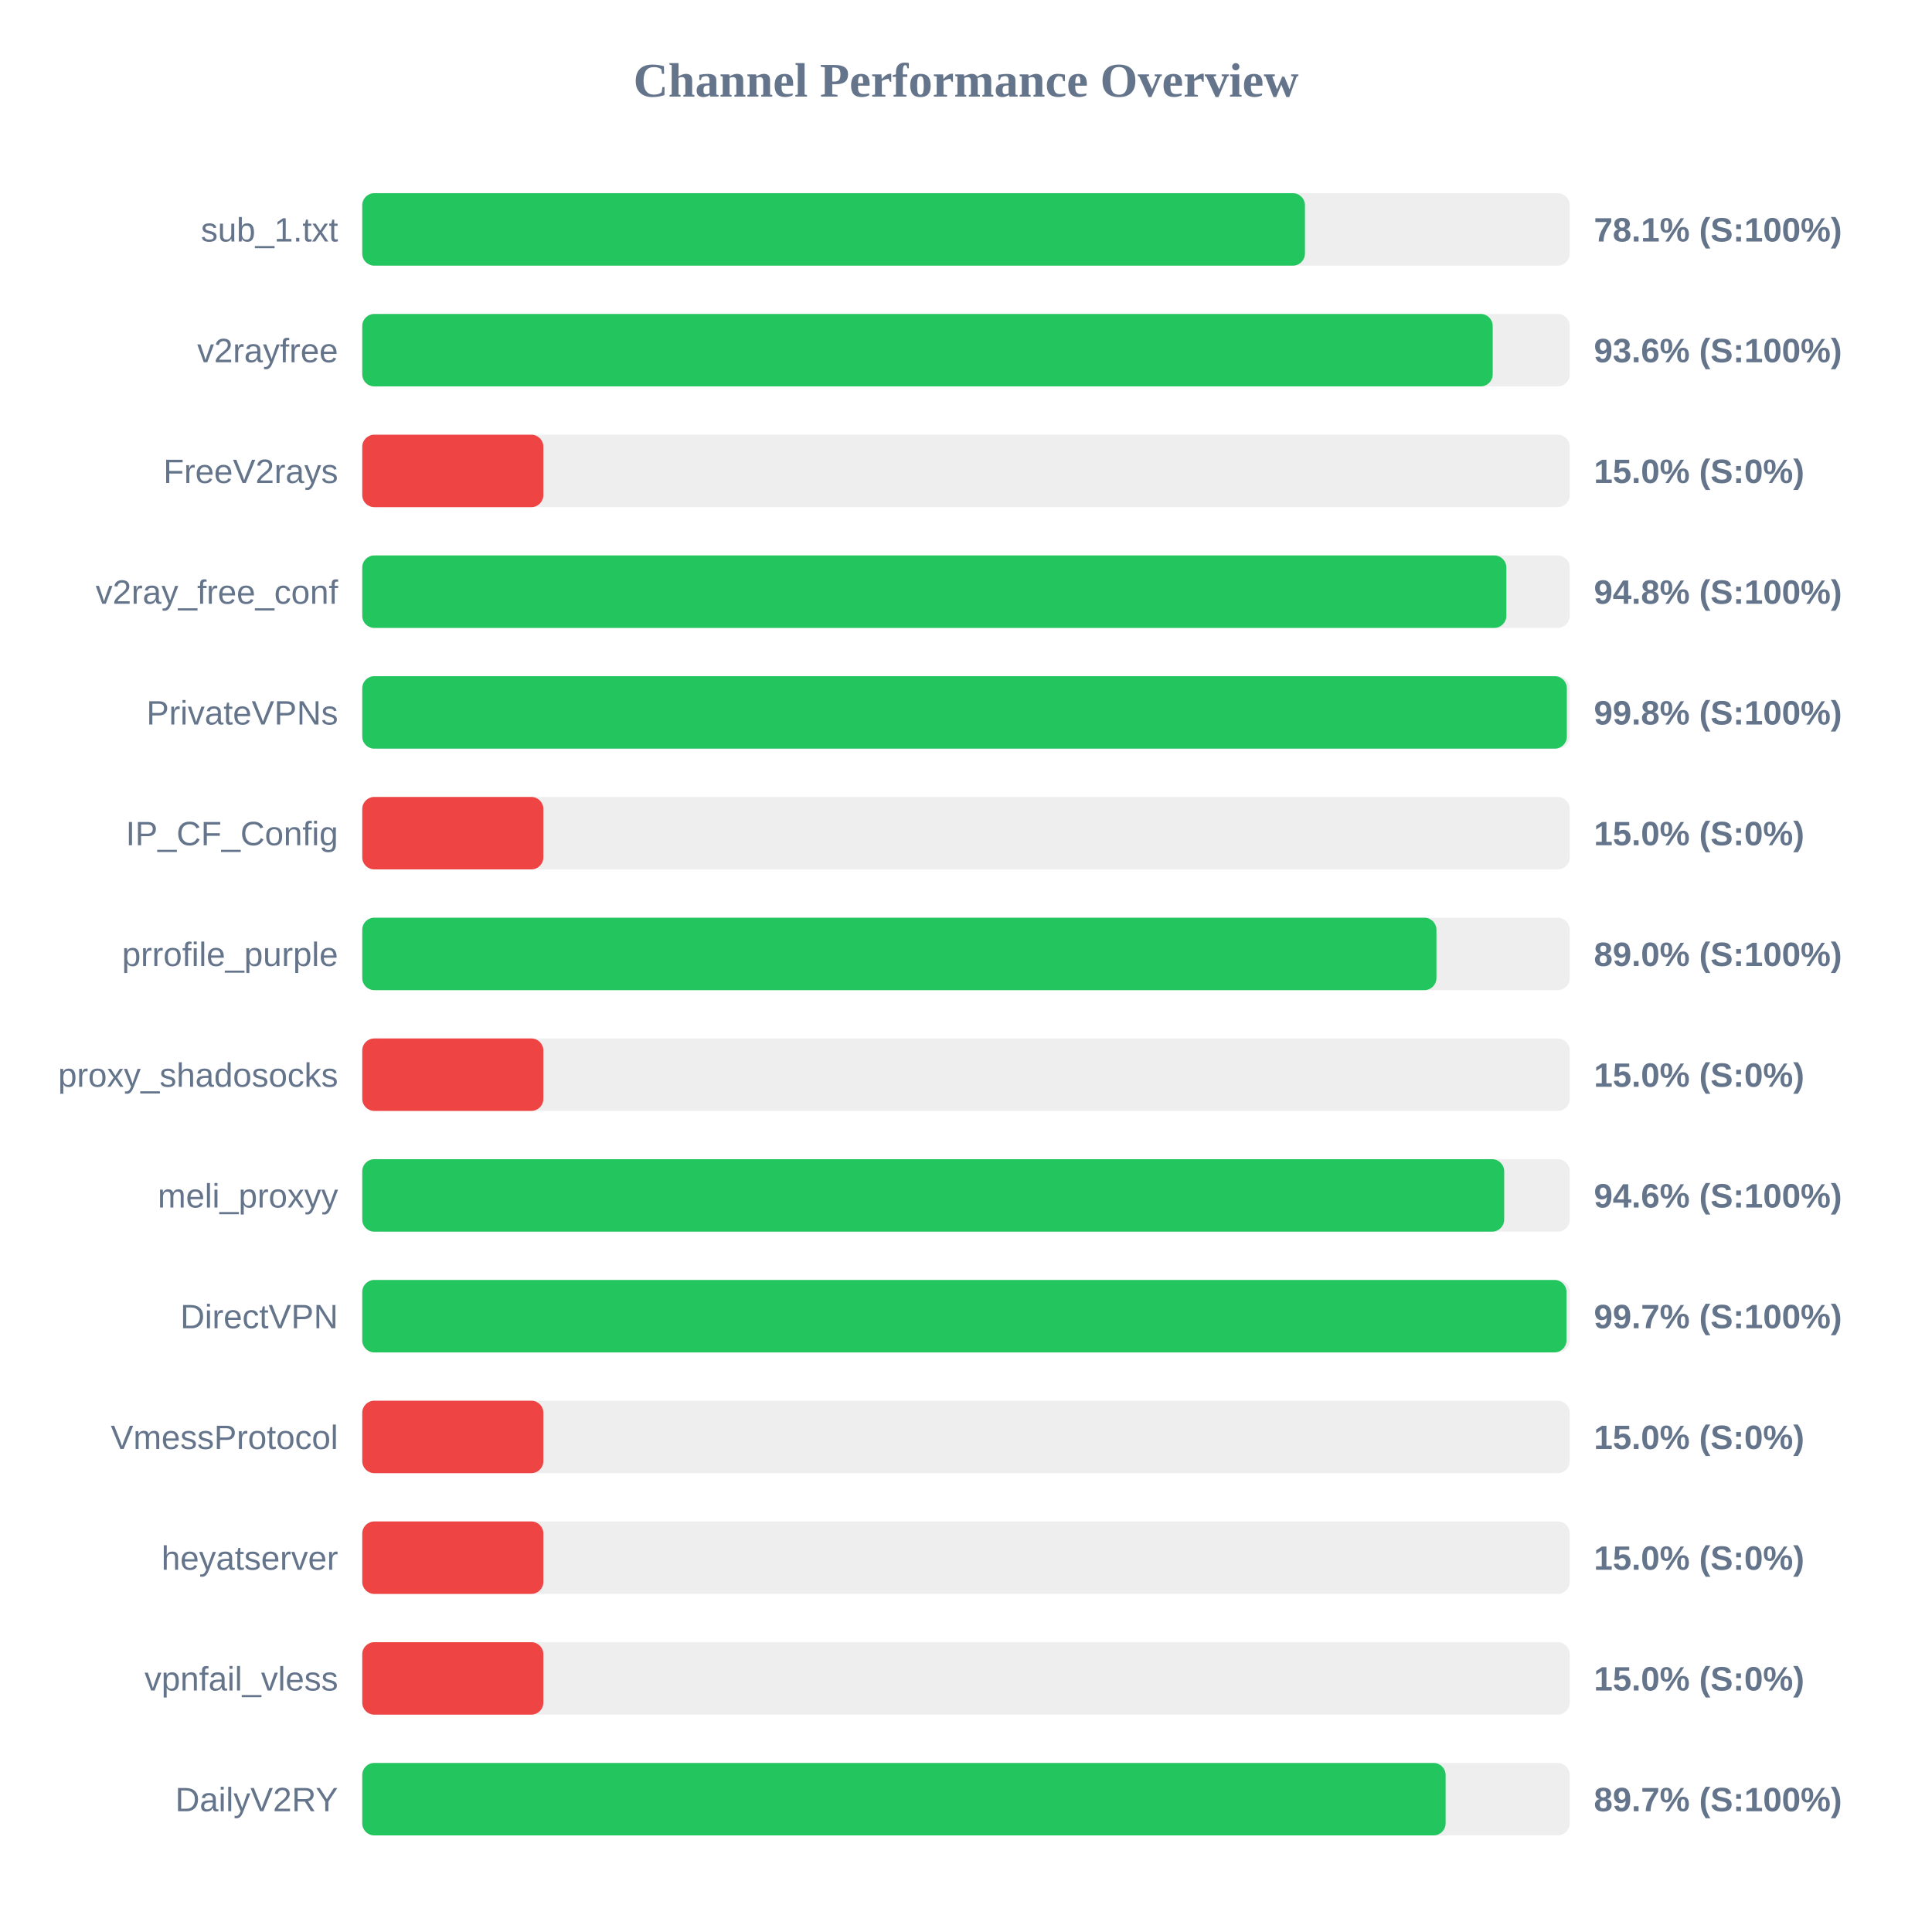
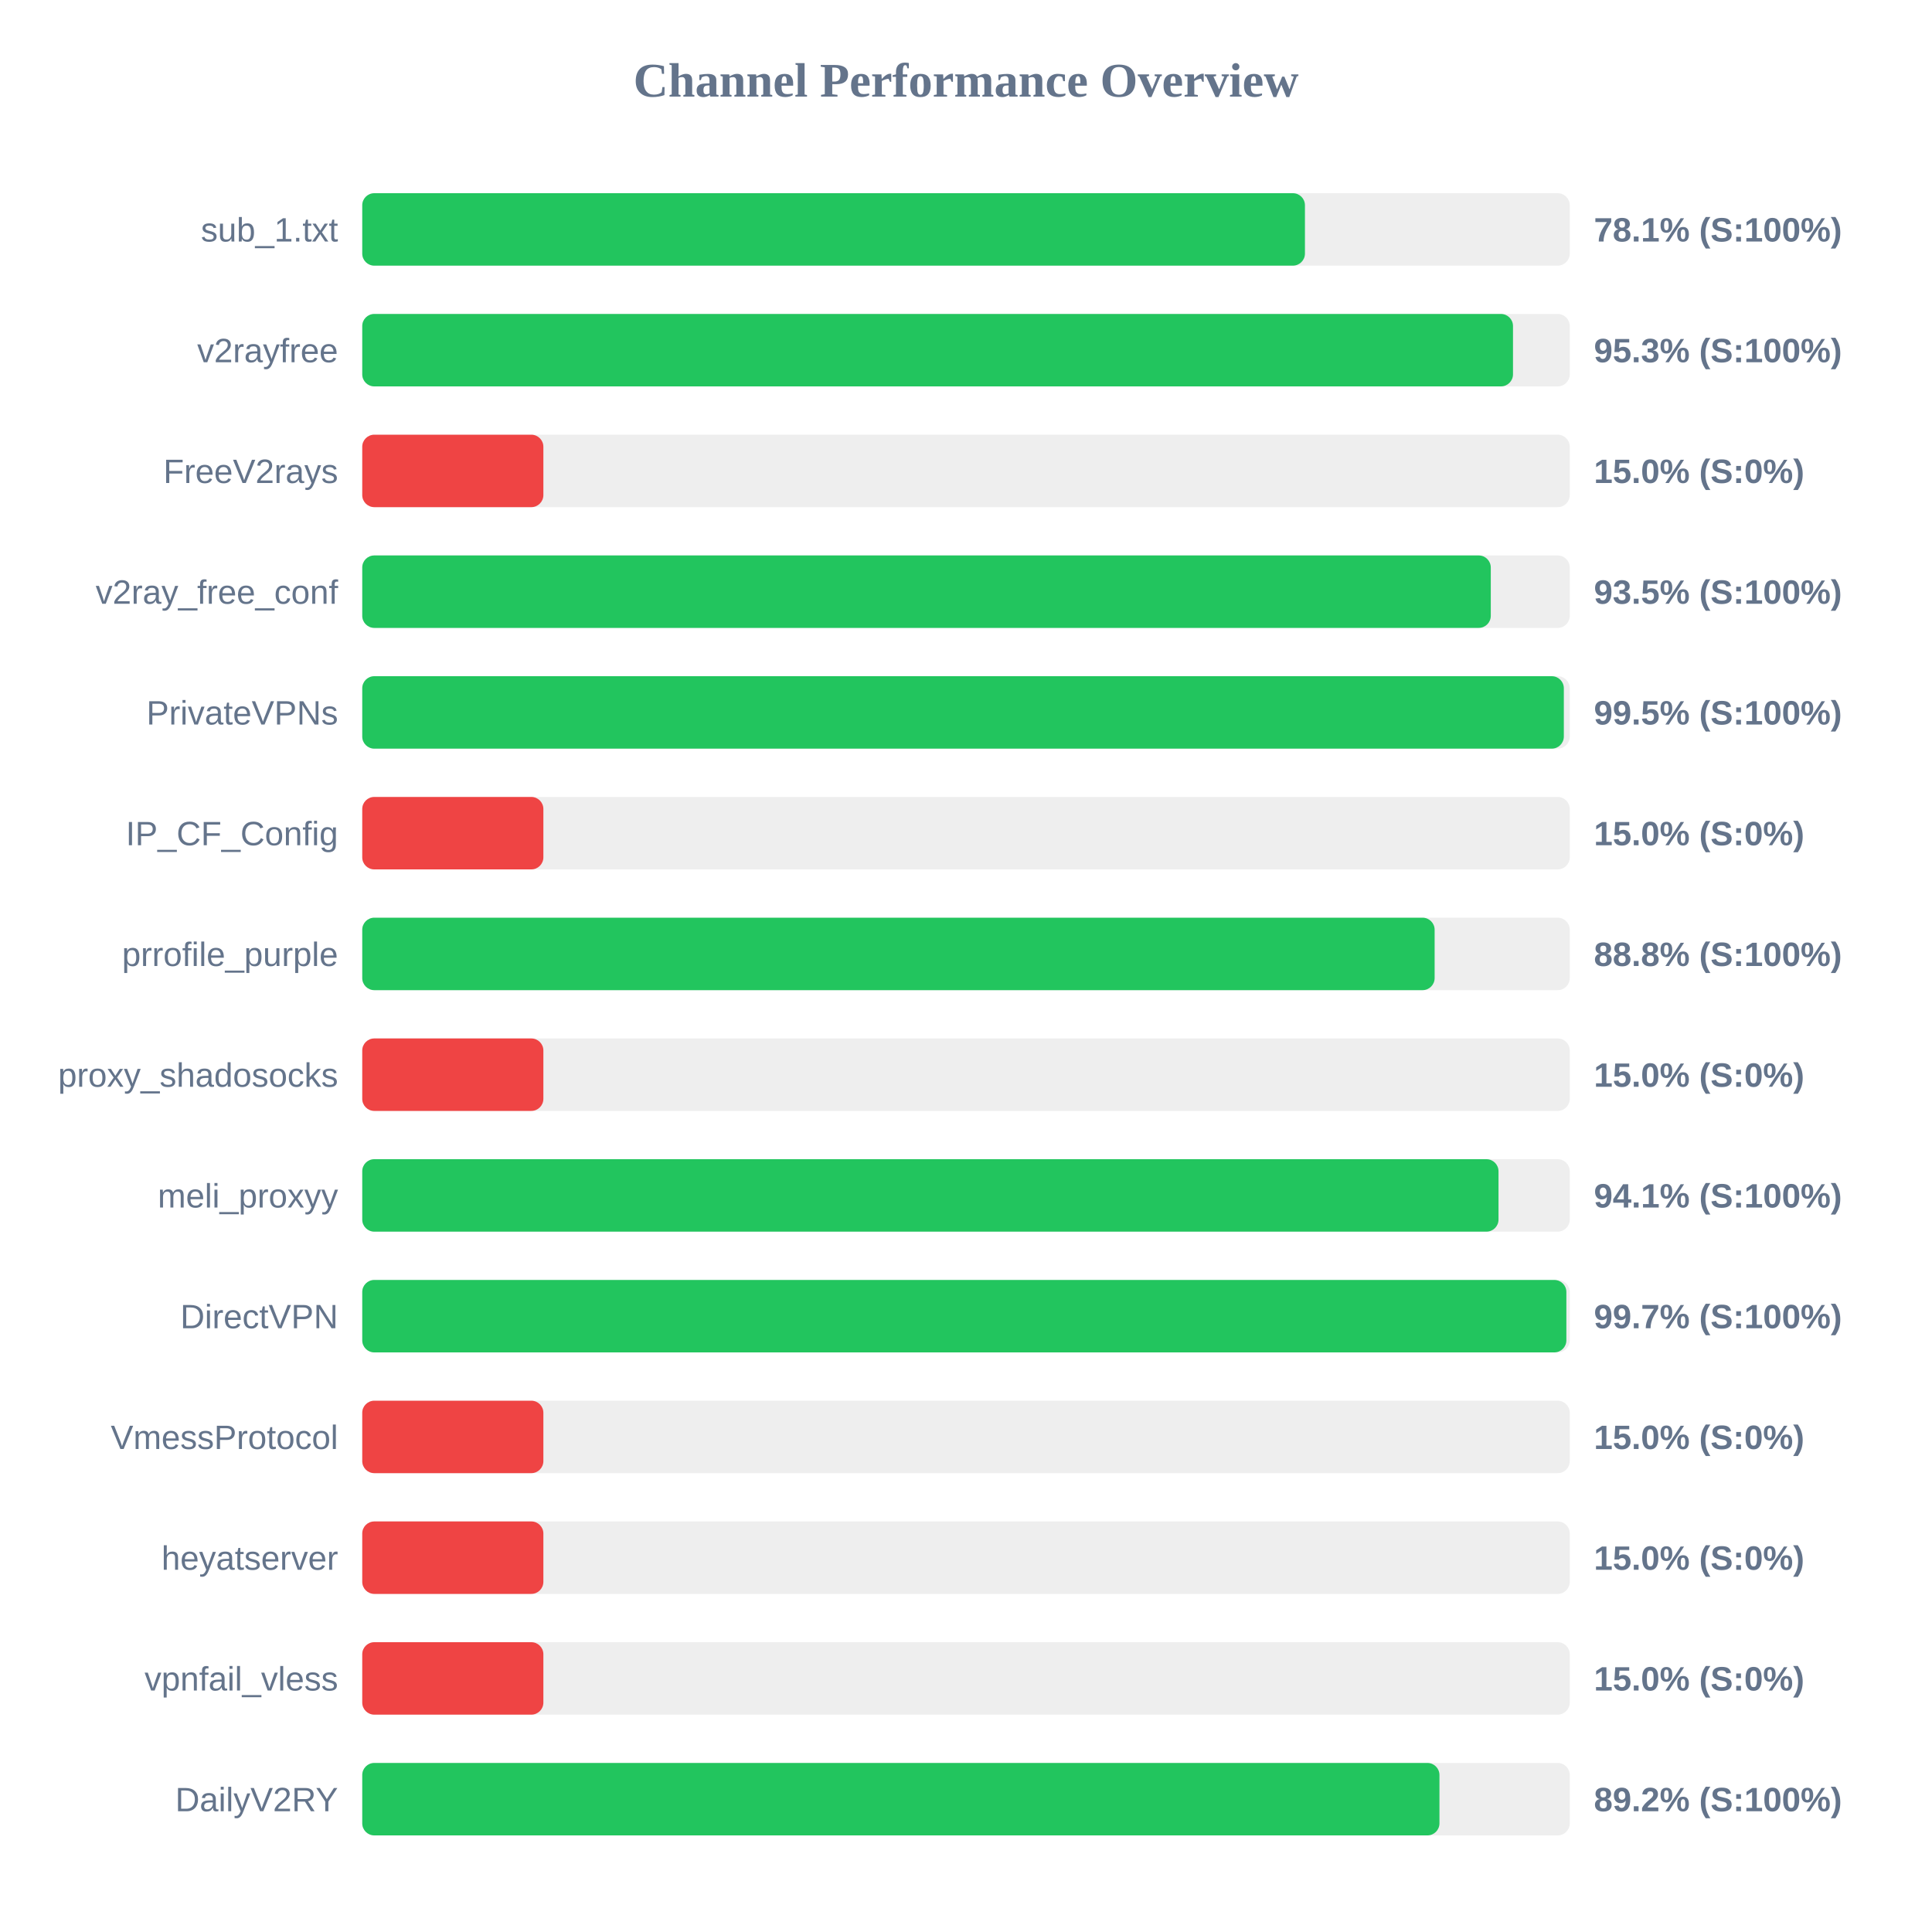
<svg xmlns="http://www.w3.org/2000/svg" width="800" height="800" version="1.1">
  <style>
        .row { font: 14px Arial; fill: #64748b; }
        .score { font: bold 14px Arial; fill: #64748b; }
    </style>
  <text x="400" y="40" text-anchor="middle" font-size="20px" font-weight="bold" fill="#64748b">Channel Performance Overview</text>
  <rect x="150" y="80" width="500" height="30" fill="#eee" rx="5" />
  <rect x="150" y="80" width="390.35" height="30" fill="#22c55e" rx="5" />
  <text x="140" y="100" text-anchor="end" class="row">sub_1.txt</text>
  <text x="660" y="100" text-anchor="start" class="score">78.1% (S:100%)</text>
  <rect x="150" y="130" width="500" height="30" fill="#eee" rx="5" />
-   <rect x="150" y="130" width="468.1" height="30" fill="#22c55e" rx="5" />
+   <rect x="150" y="130" width="476.5" height="30" fill="#22c55e" rx="5" />
  <text x="140" y="150" text-anchor="end" class="row">v2rayfree</text>
-   <text x="660" y="150" text-anchor="start" class="score">93.6% (S:100%)</text>
+   <text x="660" y="150" text-anchor="start" class="score">95.3% (S:100%)</text>
  <rect x="150" y="180" width="500" height="30" fill="#eee" rx="5" />
  <rect x="150" y="180" width="75.0" height="30" fill="#ef4444" rx="5" />
  <text x="140" y="200" text-anchor="end" class="row">FreeV2rays</text>
  <text x="660" y="200" text-anchor="start" class="score">15.0% (S:0%)</text>
  <rect x="150" y="230" width="500" height="30" fill="#eee" rx="5" />
-   <rect x="150" y="230" width="473.75" height="30" fill="#22c55e" rx="5" />
+   <rect x="150" y="230" width="467.3" height="30" fill="#22c55e" rx="5" />
  <text x="140" y="250" text-anchor="end" class="row">v2ray_free_conf</text>
-   <text x="660" y="250" text-anchor="start" class="score">94.8% (S:100%)</text>
+   <text x="660" y="250" text-anchor="start" class="score">93.5% (S:100%)</text>
  <rect x="150" y="280" width="500" height="30" fill="#eee" rx="5" />
-   <rect x="150" y="280" width="498.8" height="30" fill="#22c55e" rx="5" />
+   <rect x="150" y="280" width="497.55" height="30" fill="#22c55e" rx="5" />
  <text x="140" y="300" text-anchor="end" class="row">PrivateVPNs</text>
-   <text x="660" y="300" text-anchor="start" class="score">99.8% (S:100%)</text>
+   <text x="660" y="300" text-anchor="start" class="score">99.5% (S:100%)</text>
  <rect x="150" y="330" width="500" height="30" fill="#eee" rx="5" />
  <rect x="150" y="330" width="75.0" height="30" fill="#ef4444" rx="5" />
  <text x="140" y="350" text-anchor="end" class="row">IP_CF_Config</text>
  <text x="660" y="350" text-anchor="start" class="score">15.0% (S:0%)</text>
  <rect x="150" y="380" width="500" height="30" fill="#eee" rx="5" />
-   <rect x="150" y="380" width="444.8" height="30" fill="#22c55e" rx="5" />
+   <rect x="150" y="380" width="444.05" height="30" fill="#22c55e" rx="5" />
  <text x="140" y="400" text-anchor="end" class="row">prrofile_purple</text>
-   <text x="660" y="400" text-anchor="start" class="score">89.0% (S:100%)</text>
+   <text x="660" y="400" text-anchor="start" class="score">88.8% (S:100%)</text>
  <rect x="150" y="430" width="500" height="30" fill="#eee" rx="5" />
  <rect x="150" y="430" width="75.0" height="30" fill="#ef4444" rx="5" />
  <text x="140" y="450" text-anchor="end" class="row">proxy_shadosocks</text>
  <text x="660" y="450" text-anchor="start" class="score">15.0% (S:0%)</text>
  <rect x="150" y="480" width="500" height="30" fill="#eee" rx="5" />
-   <rect x="150" y="480" width="472.85" height="30" fill="#22c55e" rx="5" />
+   <rect x="150" y="480" width="470.5" height="30" fill="#22c55e" rx="5" />
  <text x="140" y="500" text-anchor="end" class="row">meli_proxyy</text>
-   <text x="660" y="500" text-anchor="start" class="score">94.6% (S:100%)</text>
+   <text x="660" y="500" text-anchor="start" class="score">94.1% (S:100%)</text>
  <rect x="150" y="530" width="500" height="30" fill="#eee" rx="5" />
-   <rect x="150" y="530" width="498.65" height="30" fill="#22c55e" rx="5" />
+   <rect x="150" y="530" width="498.6" height="30" fill="#22c55e" rx="5" />
  <text x="140" y="550" text-anchor="end" class="row">DirectVPN</text>
  <text x="660" y="550" text-anchor="start" class="score">99.7% (S:100%)</text>
  <rect x="150" y="580" width="500" height="30" fill="#eee" rx="5" />
  <rect x="150" y="580" width="75.0" height="30" fill="#ef4444" rx="5" />
  <text x="140" y="600" text-anchor="end" class="row">VmessProtocol</text>
  <text x="660" y="600" text-anchor="start" class="score">15.0% (S:0%)</text>
  <rect x="150" y="630" width="500" height="30" fill="#eee" rx="5" />
  <rect x="150" y="630" width="75.0" height="30" fill="#ef4444" rx="5" />
  <text x="140" y="650" text-anchor="end" class="row">heyatserver</text>
  <text x="660" y="650" text-anchor="start" class="score">15.0% (S:0%)</text>
  <rect x="150" y="680" width="500" height="30" fill="#eee" rx="5" />
  <rect x="150" y="680" width="75.0" height="30" fill="#ef4444" rx="5" />
  <text x="140" y="700" text-anchor="end" class="row">vpnfail_vless</text>
  <text x="660" y="700" text-anchor="start" class="score">15.0% (S:0%)</text>
  <rect x="150" y="730" width="500" height="30" fill="#eee" rx="5" />
-   <rect x="150" y="730" width="448.6" height="30" fill="#22c55e" rx="5" />
+   <rect x="150" y="730" width="446.05" height="30" fill="#22c55e" rx="5" />
  <text x="140" y="750" text-anchor="end" class="row">DailyV2RY</text>
-   <text x="660" y="750" text-anchor="start" class="score">89.7% (S:100%)</text>
+   <text x="660" y="750" text-anchor="start" class="score">89.2% (S:100%)</text>
</svg>
